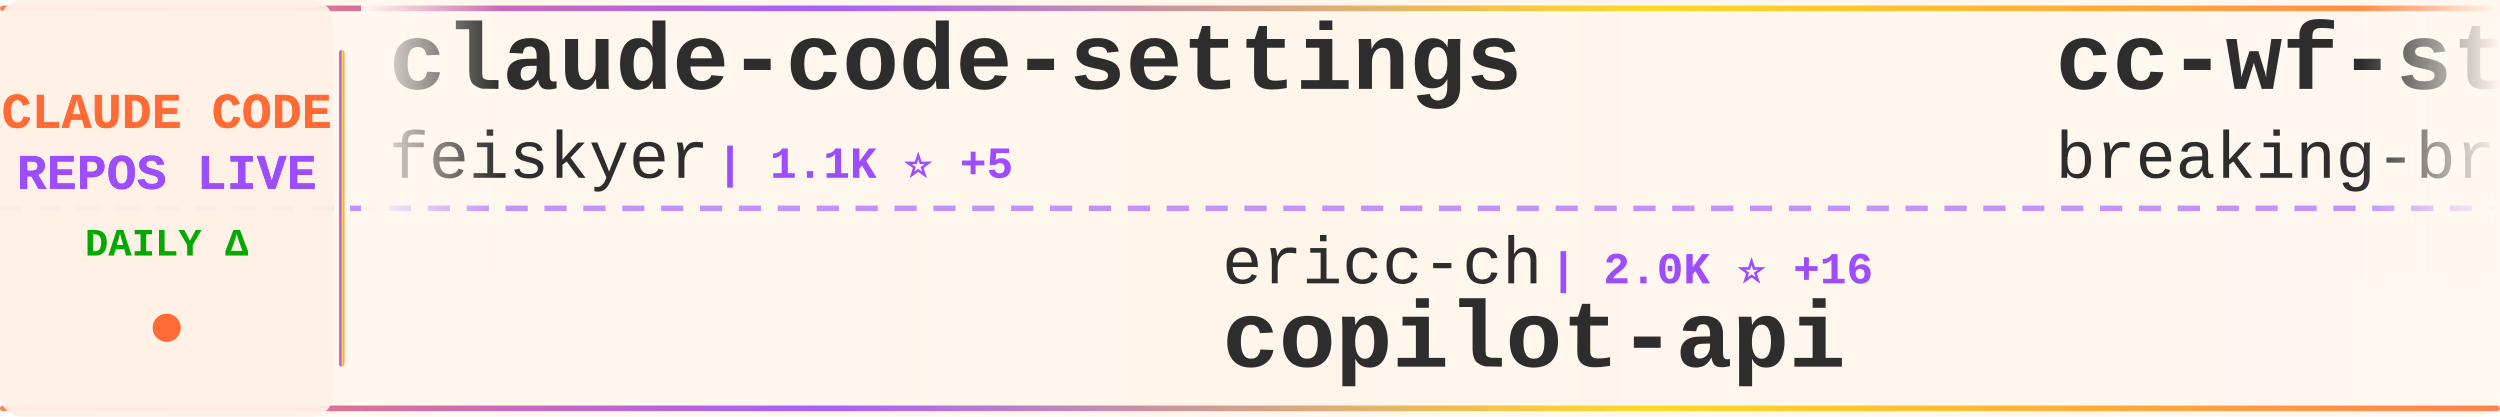
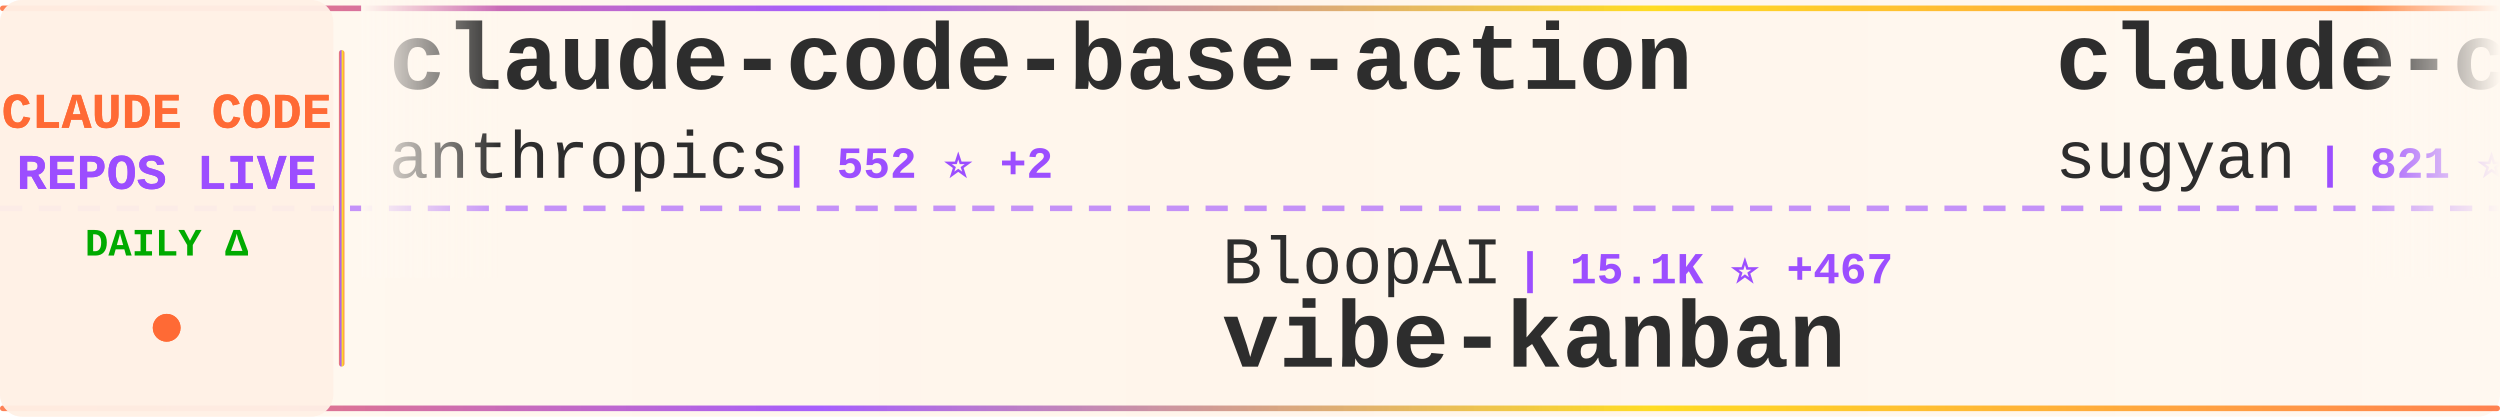
<svg xmlns="http://www.w3.org/2000/svg" width="900" height="150">
  <defs>
    <linearGradient id="tickerBg" x1="0%" y1="0%" x2="100%" y2="0%">
      <stop offset="0%" style="stop-color:#fff8f0;stop-opacity:0.98" />
      <stop offset="50%" style="stop-color:#fff5eb;stop-opacity:1" />
      <stop offset="100%" style="stop-color:#fff8f0;stop-opacity:0.98" />
    </linearGradient>
    <linearGradient id="borderGrad" x1="0%" y1="0%" x2="100%" y2="0%">
      <stop offset="0%" style="stop-color:#FF6B35;stop-opacity:0.85">
        <animate attributeName="stop-opacity" values="0.85;1;0.85" dur="2s" repeatCount="indefinite" />
      </stop>
      <stop offset="33%" style="stop-color:#9C4EFF;stop-opacity:0.9">
        <animate attributeName="stop-opacity" values="0.9;1;0.9" dur="2.2s" repeatCount="indefinite" />
      </stop>
      <stop offset="66%" style="stop-color:#FFD700;stop-opacity:0.85">
        <animate attributeName="stop-opacity" values="0.85;1;0.85" dur="1.8s" repeatCount="indefinite" />
      </stop>
      <stop offset="100%" style="stop-color:#FF6B35;stop-opacity:0.85">
        <animate attributeName="stop-opacity" values="0.85;1;0.85" dur="2s" repeatCount="indefinite" />
      </stop>
    </linearGradient>
    <filter id="textGlow">
      <feGaussianBlur stdDeviation="0.15" result="coloredBlur" />
      <feMerge>
        <feMergeNode in="coloredBlur" />
        <feMergeNode in="SourceGraphic" />
      </feMerge>
    </filter>
    <filter id="metricGlow">
      <feGaussianBlur stdDeviation="0.2" result="coloredBlur" />
      <feMerge>
        <feMergeNode in="coloredBlur" />
        <feMergeNode in="SourceGraphic" />
      </feMerge>
    </filter>
    <linearGradient id="leftFade" x1="0%" y1="0%" x2="100%" y2="0%">
      <stop offset="0%" style="stop-color:#fff8f0;stop-opacity:1" />
      <stop offset="100%" style="stop-color:#fff8f0;stop-opacity:0" />
    </linearGradient>
    <linearGradient id="rightFade" x1="0%" y1="0%" x2="100%" y2="0%">
      <stop offset="0%" style="stop-color:#fff8f0;stop-opacity:0" />
      <stop offset="100%" style="stop-color:#fff8f0;stop-opacity:1" />
    </linearGradient>
  </defs>
  <rect width="900" height="150" fill="url(#tickerBg)" rx="8" />
  <rect x="0" y="2" width="900" height="2" fill="url(#borderGrad)" rx="1" />
  <rect x="0" y="146" width="900" height="2" fill="url(#borderGrad)" rx="1" />
  <line x1="0" y1="75" x2="900" y2="75" stroke="#9C4EFF" stroke-width="2" stroke-dasharray="8 6" opacity="0.6" />
  <rect x="0" y="0" width="120" height="150" fill="#fff0e6" opacity="0.95" rx="8" />
  <text x="60" y="46" font-family="'Courier New', monospace" font-size="18" font-weight="bold" fill="#FF6B35" text-anchor="middle" filter="url(#textGlow)">
    CLAUDE CODE
  </text>
  <text x="60" y="68" font-family="'Courier New', monospace" font-size="18" font-weight="bold" fill="#9C4EFF" text-anchor="middle" filter="url(#textGlow)">
    REPOS LIVE
  </text>
  <text x="60" y="92" font-family="'Courier New', monospace" font-size="14" font-weight="bold" fill="#00aa00" text-anchor="middle">
    DAILY Δ
  </text>
  <circle cx="60" cy="118" r="5" fill="#FF6B35" filter="url(#metricGlow)">
    <animate attributeName="r" values="4;6;4" dur="1.5s" repeatCount="indefinite" />
    <animate attributeName="opacity" values="0.6;1;0.6" dur="1.5s" repeatCount="indefinite" />
  </circle>
  <rect x="122" y="18" width="2" height="114" fill="url(#borderGrad)" rx="1" />
  <clipPath id="tickerClip">
    <rect x="130" y="0" width="770" height="150" />
  </clipPath>
  <g clip-path="url(#tickerClip)">
    <g id="tickerItems">
      <animateTransform attributeName="transform" attributeType="XML" type="translate" from="0 0" to="-3000 0" dur="54s" repeatCount="indefinite" />
      <g transform="translate(0, 0)">
-         <text x="140" y="32" font-family="'Courier New', monospace" font-size="34" font-weight="bold" fill="#2d2d2d">claude-code-settings</text>
-         <text x="140" y="64" font-family="'Courier New', monospace" font-size="24" font-weight="normal" fill="#2d2d2d" opacity="1.0">feiskyer</text>
-         <text x="258" y="64" font-family="'Courier New', monospace" font-size="16" font-weight="bold" fill="#9C4EFF"> | 1.1K ⭐ +5</text>
+         <text x="140" y="32" font-family="'Courier New', monospace" font-size="34" font-weight="bold" fill="#2d2d2d">claude-code-base-action</text>
+         <text x="140" y="64" font-family="'Courier New', monospace" font-size="24" font-weight="normal" fill="#2d2d2d" opacity="1.0">anthropics</text>
+         <text x="282" y="64" font-family="'Courier New', monospace" font-size="16" font-weight="bold" fill="#9C4EFF"> | 552 ⭐ +2</text>
      </g>
      <g transform="translate(300, 0)">
-         <text x="140" y="102" font-family="'Courier New', monospace" font-size="24" font-weight="normal" fill="#2d2d2d" opacity="1.0">ericc-ch</text>
-         <text x="258" y="102" font-family="'Courier New', monospace" font-size="16" font-weight="bold" fill="#9C4EFF"> | 2.0K ⭐ +16</text>
-         <text x="140" y="132" font-family="'Courier New', monospace" font-size="34" font-weight="bold" fill="#2d2d2d">copilot-api</text>
+         <text x="140" y="102" font-family="'Courier New', monospace" font-size="24" font-weight="normal" fill="#2d2d2d" opacity="1.0">BloopAI</text>
+         <text x="246" y="102" font-family="'Courier New', monospace" font-size="16" font-weight="bold" fill="#9C4EFF"> | 15.1K ⭐ +467</text>
+         <text x="140" y="132" font-family="'Courier New', monospace" font-size="34" font-weight="bold" fill="#2d2d2d">vibe-kanban</text>
      </g>
      <g transform="translate(600, 0)">
-         <text x="140" y="32" font-family="'Courier New', monospace" font-size="34" font-weight="bold" fill="#2d2d2d">cc-wf-studio</text>
-         <text x="140" y="64" font-family="'Courier New', monospace" font-size="24" font-weight="normal" fill="#2d2d2d" opacity="1.0">breaking-brake</text>
-         <text x="330" y="64" font-family="'Courier New', monospace" font-size="16" font-weight="bold" fill="#9C4EFF"> | 2.5K ⭐ +60</text>
+         <text x="140" y="32" font-family="'Courier New', monospace" font-size="34" font-weight="bold" fill="#2d2d2d">claude-code-webui</text>
+         <text x="140" y="64" font-family="'Courier New', monospace" font-size="24" font-weight="normal" fill="#2d2d2d" opacity="1.0">sugyan</text>
+         <text x="234" y="64" font-family="'Courier New', monospace" font-size="16" font-weight="bold" fill="#9C4EFF"> | 821 ⭐</text>
      </g>
      <g transform="translate(900, 0)">
-         <text x="140" y="102" font-family="'Courier New', monospace" font-size="24" font-weight="normal" fill="#2d2d2d" opacity="1.0">Dicklesworthstone</text>
-         <text x="366" y="102" font-family="'Courier New', monospace" font-size="16" font-weight="bold" fill="#9C4EFF"> | 621 ⭐ +2</text>
-         <text x="140" y="132" font-family="'Courier New', monospace" font-size="34" font-weight="bold" fill="#2d2d2d">claude_code_agent_farm</text>
+         <text x="140" y="102" font-family="'Courier New', monospace" font-size="24" font-weight="normal" fill="#2d2d2d" opacity="1.0">feiskyer</text>
+         <text x="258" y="102" font-family="'Courier New', monospace" font-size="16" font-weight="bold" fill="#9C4EFF"> | 1.1K ⭐ +8</text>
+         <text x="140" y="132" font-family="'Courier New', monospace" font-size="34" font-weight="bold" fill="#2d2d2d">claude-code-settings</text>
      </g>
      <g transform="translate(1200, 0)">
-         <text x="140" y="32" font-family="'Courier New', monospace" font-size="34" font-weight="bold" fill="#2d2d2d">claude-code</text>
-         <text x="140" y="64" font-family="'Courier New', monospace" font-size="24" font-weight="normal" fill="#2d2d2d" opacity="1.0">anthropics</text>
-         <text x="282" y="64" font-family="'Courier New', monospace" font-size="16" font-weight="bold" fill="#9C4EFF"> | 55.4K ⭐ +559</text>
+         <text x="140" y="32" font-family="'Courier New', monospace" font-size="34" font-weight="bold" fill="#2d2d2d">claude-code-showcase</text>
+         <text x="140" y="64" font-family="'Courier New', monospace" font-size="24" font-weight="normal" fill="#2d2d2d" opacity="1.0">ChrisWiles</text>
+         <text x="282" y="64" font-family="'Courier New', monospace" font-size="16" font-weight="bold" fill="#9C4EFF"> | 4.1K ⭐ +194</text>
      </g>
      <g transform="translate(1500, 0)">
-         <text x="140" y="102" font-family="'Courier New', monospace" font-size="24" font-weight="normal" fill="#2d2d2d" opacity="1.0">iannuttall</text>
-         <text x="282" y="102" font-family="'Courier New', monospace" font-size="16" font-weight="bold" fill="#9C4EFF"> | 2.0K ⭐ +4</text>
-         <text x="140" y="132" font-family="'Courier New', monospace" font-size="34" font-weight="bold" fill="#2d2d2d">claude-agents</text>
+         <text x="140" y="102" font-family="'Courier New', monospace" font-size="24" font-weight="normal" fill="#2d2d2d" opacity="1.0">stretchcloud</text>
+         <text x="306" y="102" font-family="'Courier New', monospace" font-size="16" font-weight="bold" fill="#9C4EFF"> | 722 ⭐</text>
+         <text x="140" y="132" font-family="'Courier New', monospace" font-size="34" font-weight="bold" fill="#2d2d2d">claude-code-unified-agen...</text>
      </g>
      <g transform="translate(1800, 0)">
-         <text x="140" y="32" font-family="'Courier New', monospace" font-size="34" font-weight="bold" fill="#2d2d2d">claude-code-hub</text>
-         <text x="140" y="64" font-family="'Courier New', monospace" font-size="24" font-weight="normal" fill="#2d2d2d" opacity="1.0">zsio</text>
-         <text x="210" y="64" font-family="'Courier New', monospace" font-size="16" font-weight="bold" fill="#9C4EFF"> | 144 ⭐</text>
+         <text x="140" y="32" font-family="'Courier New', monospace" font-size="34" font-weight="bold" fill="#2d2d2d">context7</text>
+         <text x="140" y="64" font-family="'Courier New', monospace" font-size="24" font-weight="normal" fill="#2d2d2d" opacity="1.0">upstash</text>
+         <text x="246" y="64" font-family="'Courier New', monospace" font-size="16" font-weight="bold" fill="#9C4EFF"> | 41.6K ⭐ +110</text>
      </g>
      <g transform="translate(2100, 0)">
-         <text x="140" y="102" font-family="'Courier New', monospace" font-size="24" font-weight="normal" fill="#2d2d2d" opacity="1.0">winfunc</text>
-         <text x="246" y="102" font-family="'Courier New', monospace" font-size="16" font-weight="bold" fill="#9C4EFF"> | 19.9K ⭐ +30</text>
-         <text x="140" y="132" font-family="'Courier New', monospace" font-size="34" font-weight="bold" fill="#2d2d2d">opcode</text>
+         <text x="140" y="102" font-family="'Courier New', monospace" font-size="24" font-weight="normal" fill="#2d2d2d" opacity="1.0">anthropics</text>
+         <text x="282" y="102" font-family="'Courier New', monospace" font-size="16" font-weight="bold" fill="#9C4EFF"> | 38.2K ⭐ +790</text>
+         <text x="140" y="132" font-family="'Courier New', monospace" font-size="34" font-weight="bold" fill="#2d2d2d">skills</text>
      </g>
      <g transform="translate(2400, 0)">
-         <text x="140" y="32" font-family="'Courier New', monospace" font-size="34" font-weight="bold" fill="#2d2d2d">claude-code-plugins-plus...</text>
-         <text x="140" y="64" font-family="'Courier New', monospace" font-size="24" font-weight="normal" fill="#2d2d2d" opacity="1.0">jeremylongshore</text>
-         <text x="342" y="64" font-family="'Courier New', monospace" font-size="16" font-weight="bold" fill="#9C4EFF"> | 945 ⭐ +6</text>
+         <text x="140" y="32" font-family="'Courier New', monospace" font-size="34" font-weight="bold" fill="#2d2d2d">claude-code-router</text>
+         <text x="140" y="64" font-family="'Courier New', monospace" font-size="24" font-weight="normal" fill="#2d2d2d" opacity="1.0">musistudio</text>
+         <text x="282" y="64" font-family="'Courier New', monospace" font-size="16" font-weight="bold" fill="#9C4EFF"> | 25.4K ⭐ +103</text>
      </g>
      <g transform="translate(2700, 0)">
-         <text x="140" y="102" font-family="'Courier New', monospace" font-size="24" font-weight="normal" fill="#2d2d2d" opacity="1.0">rizethereum</text>
-         <text x="294" y="102" font-family="'Courier New', monospace" font-size="16" font-weight="bold" fill="#9C4EFF"> | 1.7K ⭐ +2</text>
-         <text x="140" y="132" font-family="'Courier New', monospace" font-size="34" font-weight="bold" fill="#2d2d2d">claude-code-requirements...</text>
+         <text x="140" y="102" font-family="'Courier New', monospace" font-size="24" font-weight="normal" fill="#2d2d2d" opacity="1.0">greggh</text>
+         <text x="234" y="102" font-family="'Courier New', monospace" font-size="16" font-weight="bold" fill="#9C4EFF"> | 1.7K ⭐ +4</text>
+         <text x="140" y="132" font-family="'Courier New', monospace" font-size="34" font-weight="bold" fill="#2d2d2d">claude-code.nvim</text>
      </g>
      <g transform="translate(3000, 0)">
-         <text x="140" y="32" font-family="'Courier New', monospace" font-size="34" font-weight="bold" fill="#2d2d2d">claude-code-settings</text>
-         <text x="140" y="64" font-family="'Courier New', monospace" font-size="24" font-weight="normal" fill="#2d2d2d" opacity="1.0">feiskyer</text>
-         <text x="258" y="64" font-family="'Courier New', monospace" font-size="16" font-weight="bold" fill="#9C4EFF"> | 1.1K ⭐ +5</text>
+         <text x="140" y="32" font-family="'Courier New', monospace" font-size="34" font-weight="bold" fill="#2d2d2d">claude-code-base-action</text>
+         <text x="140" y="64" font-family="'Courier New', monospace" font-size="24" font-weight="normal" fill="#2d2d2d" opacity="1.0">anthropics</text>
+         <text x="282" y="64" font-family="'Courier New', monospace" font-size="16" font-weight="bold" fill="#9C4EFF"> | 552 ⭐ +2</text>
      </g>
      <g transform="translate(3300, 0)">
-         <text x="140" y="102" font-family="'Courier New', monospace" font-size="24" font-weight="normal" fill="#2d2d2d" opacity="1.0">ericc-ch</text>
-         <text x="258" y="102" font-family="'Courier New', monospace" font-size="16" font-weight="bold" fill="#9C4EFF"> | 2.0K ⭐ +16</text>
-         <text x="140" y="132" font-family="'Courier New', monospace" font-size="34" font-weight="bold" fill="#2d2d2d">copilot-api</text>
+         <text x="140" y="102" font-family="'Courier New', monospace" font-size="24" font-weight="normal" fill="#2d2d2d" opacity="1.0">BloopAI</text>
+         <text x="246" y="102" font-family="'Courier New', monospace" font-size="16" font-weight="bold" fill="#9C4EFF"> | 15.1K ⭐ +467</text>
+         <text x="140" y="132" font-family="'Courier New', monospace" font-size="34" font-weight="bold" fill="#2d2d2d">vibe-kanban</text>
      </g>
      <g transform="translate(3600, 0)">
-         <text x="140" y="32" font-family="'Courier New', monospace" font-size="34" font-weight="bold" fill="#2d2d2d">cc-wf-studio</text>
-         <text x="140" y="64" font-family="'Courier New', monospace" font-size="24" font-weight="normal" fill="#2d2d2d" opacity="1.0">breaking-brake</text>
-         <text x="330" y="64" font-family="'Courier New', monospace" font-size="16" font-weight="bold" fill="#9C4EFF"> | 2.5K ⭐ +60</text>
+         <text x="140" y="32" font-family="'Courier New', monospace" font-size="34" font-weight="bold" fill="#2d2d2d">claude-code-webui</text>
+         <text x="140" y="64" font-family="'Courier New', monospace" font-size="24" font-weight="normal" fill="#2d2d2d" opacity="1.0">sugyan</text>
+         <text x="234" y="64" font-family="'Courier New', monospace" font-size="16" font-weight="bold" fill="#9C4EFF"> | 821 ⭐</text>
      </g>
      <g transform="translate(3900, 0)">
-         <text x="140" y="102" font-family="'Courier New', monospace" font-size="24" font-weight="normal" fill="#2d2d2d" opacity="1.0">Dicklesworthstone</text>
-         <text x="366" y="102" font-family="'Courier New', monospace" font-size="16" font-weight="bold" fill="#9C4EFF"> | 621 ⭐ +2</text>
-         <text x="140" y="132" font-family="'Courier New', monospace" font-size="34" font-weight="bold" fill="#2d2d2d">claude_code_agent_farm</text>
+         <text x="140" y="102" font-family="'Courier New', monospace" font-size="24" font-weight="normal" fill="#2d2d2d" opacity="1.0">feiskyer</text>
+         <text x="258" y="102" font-family="'Courier New', monospace" font-size="16" font-weight="bold" fill="#9C4EFF"> | 1.1K ⭐ +8</text>
+         <text x="140" y="132" font-family="'Courier New', monospace" font-size="34" font-weight="bold" fill="#2d2d2d">claude-code-settings</text>
      </g>
    </g>
  </g>
  <rect x="130" y="0" width="50" height="100" fill="url(#leftFade)" />
  <rect x="850" y="0" width="50" height="100" fill="url(#rightFade)" />
</svg>
